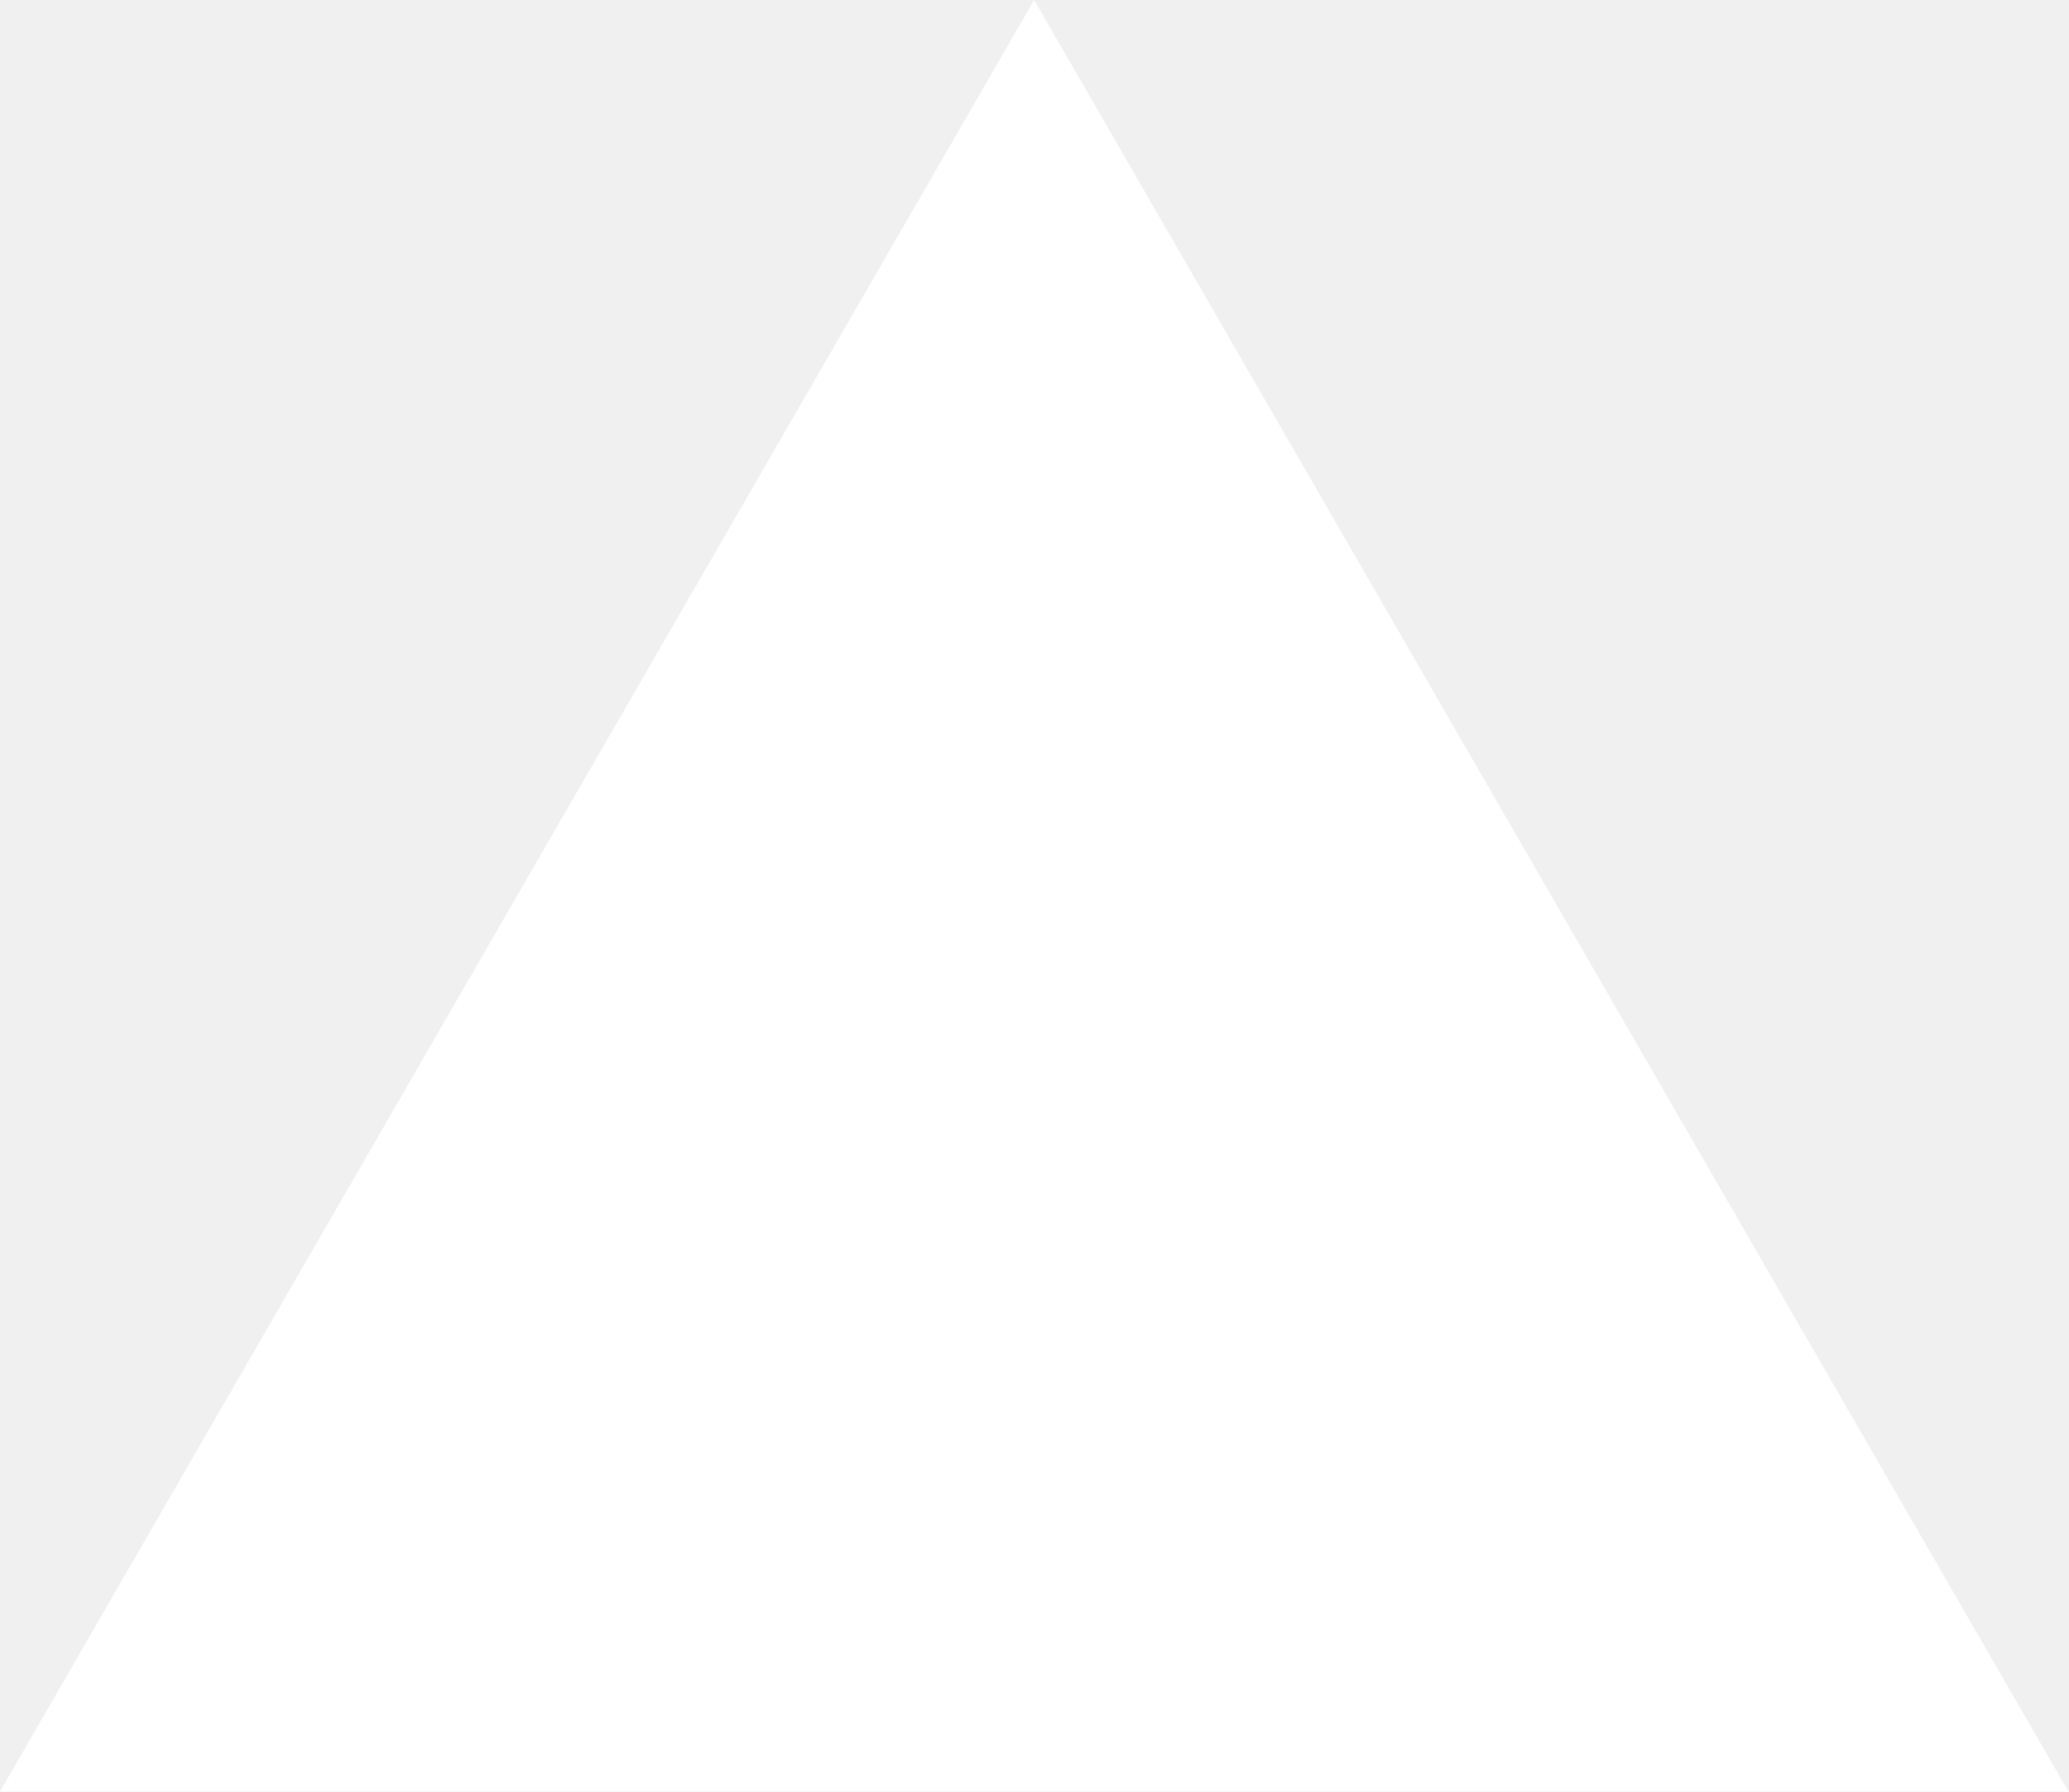
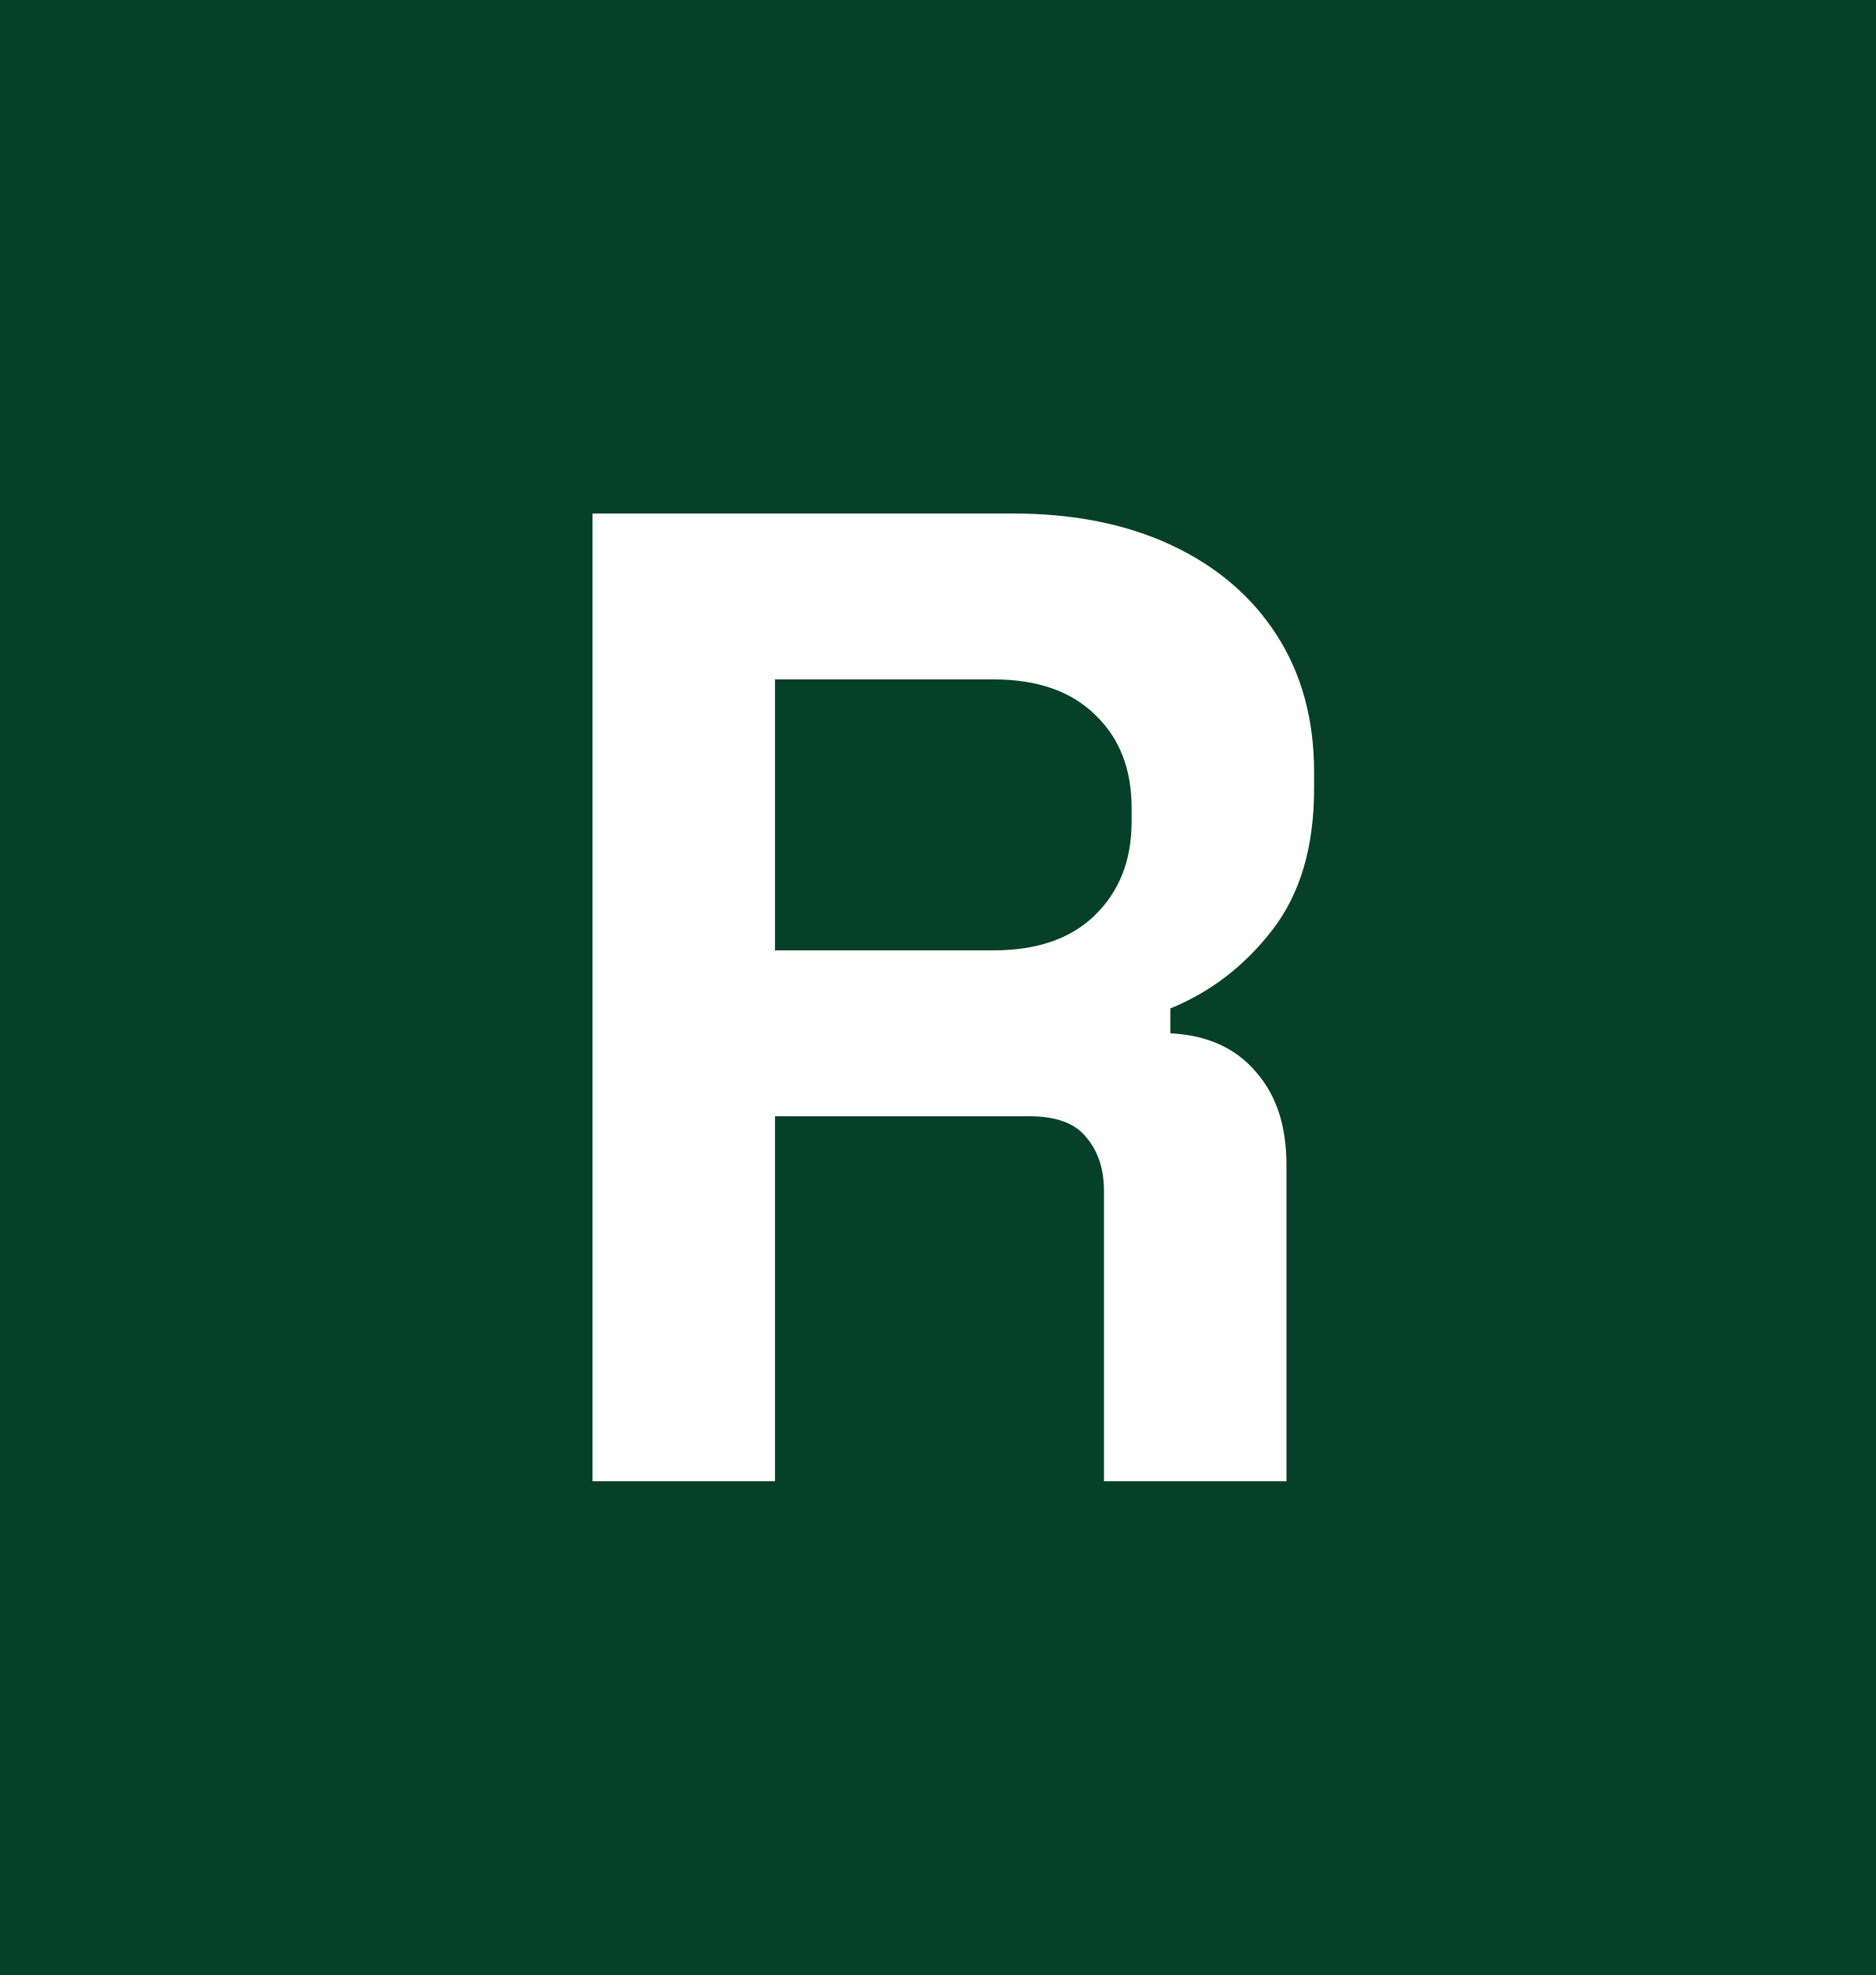
- <svg xmlns="http://www.w3.org/2000/svg" fill="none" viewBox="0 0 1155 1000">
-   <path d="m577.3 0 577.4 1000H0z" fill="#fff" />
+ <svg xmlns="http://www.w3.org/2000/svg" width="38" height="40" viewBox="0 0 38 40" fill="none">
+   <rect width="38" height="40" fill="#06402A" />
+   <path d="M12.002 30V10.4H20.514C21.746 10.4 22.82 10.615 23.734 11.044C24.649 11.473 25.358 12.08 25.862 12.864C26.366 13.648 26.618 14.572 26.618 15.636V15.972C26.618 17.148 26.338 18.1 25.778 18.828C25.218 19.556 24.528 20.088 23.706 20.424V20.928C24.453 20.965 25.032 21.227 25.442 21.712C25.853 22.179 26.058 22.804 26.058 23.588V30H22.362V24.12C22.362 23.672 22.241 23.308 21.998 23.028C21.774 22.748 21.392 22.608 20.85 22.608H15.698V30H12.002ZM15.698 19.248H20.122C21 19.248 21.681 19.015 22.166 18.548C22.67 18.063 22.922 17.428 22.922 16.644V16.364C22.922 15.58 22.68 14.955 22.194 14.488C21.709 14.003 21.018 13.76 20.122 13.76H15.698V19.248Z" fill="white" />
</svg>
